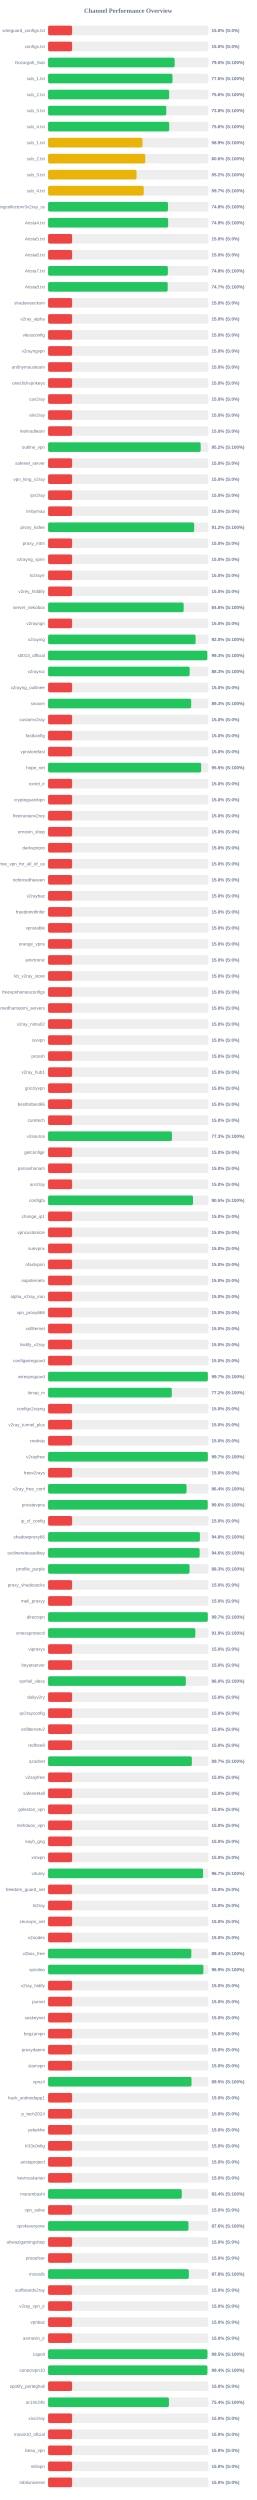
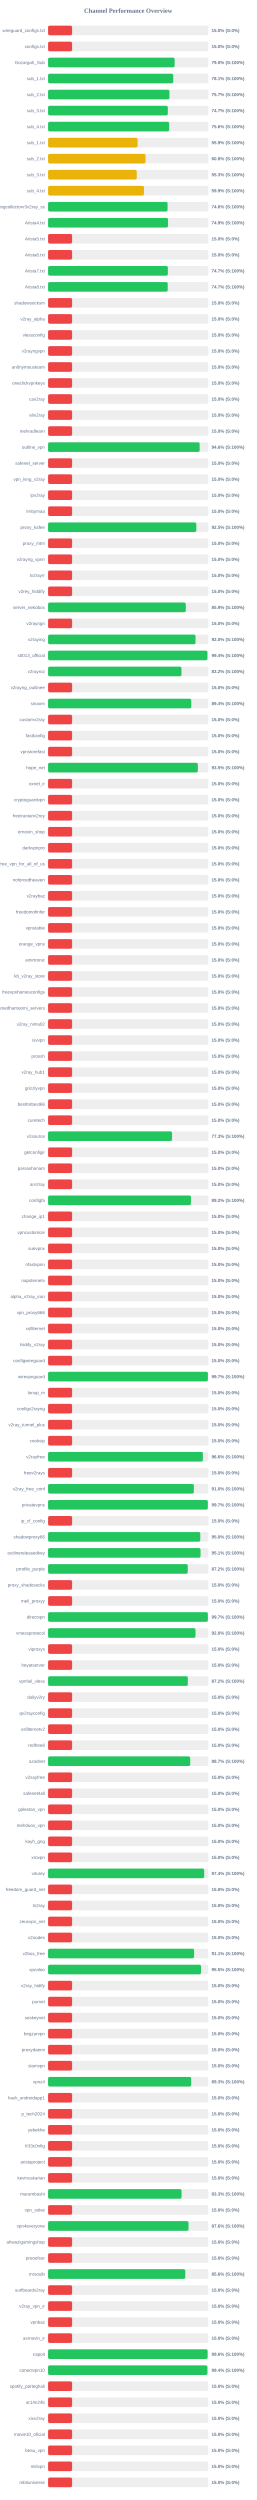
<svg xmlns="http://www.w3.org/2000/svg" width="800" height="7800" version="1.1">
  <style>
        .row { font: 14px Arial; fill: #64748b; }
        .score { font: bold 14px Arial; fill: #64748b; }
    </style>
  <text x="400" y="40" text-anchor="middle" font-size="20px" font-weight="bold" fill="#64748b">Channel Performance Overview</text>
  <rect x="150" y="80" width="500" height="30" fill="#eee" rx="5" />
  <rect x="150" y="80" width="75.0" height="30" fill="#ef4444" rx="5" />
  <text x="140" y="100" text-anchor="end" class="row">wireguard_configs.txt</text>
  <text x="660" y="100" text-anchor="start" class="score">15.0% (S:0%)</text>
  <rect x="150" y="130" width="500" height="30" fill="#eee" rx="5" />
  <rect x="150" y="130" width="75.0" height="30" fill="#ef4444" rx="5" />
  <text x="140" y="150" text-anchor="end" class="row">configs.txt</text>
  <text x="660" y="150" text-anchor="start" class="score">15.0% (S:0%)</text>
  <rect x="150" y="180" width="500" height="30" fill="#eee" rx="5" />
-   <rect x="150" y="180" width="394.9" height="30" fill="#22c55e" rx="5" />
+   <rect x="150" y="180" width="394.8" height="30" fill="#22c55e" rx="5" />
  <text x="140" y="200" text-anchor="end" class="row">Gozargah_Sub</text>
  <text x="660" y="200" text-anchor="start" class="score">79.0% (S:100%)</text>
  <rect x="150" y="230" width="500" height="30" fill="#eee" rx="5" />
-   <rect x="150" y="230" width="388.15" height="30" fill="#22c55e" rx="5" />
+   <rect x="150" y="230" width="390.55" height="30" fill="#22c55e" rx="5" />
  <text x="140" y="250" text-anchor="end" class="row">sub_1.txt</text>
-   <text x="660" y="250" text-anchor="start" class="score">77.6% (S:100%)</text>
+   <text x="660" y="250" text-anchor="start" class="score">78.1% (S:100%)</text>
  <rect x="150" y="280" width="500" height="30" fill="#eee" rx="5" />
-   <rect x="150" y="280" width="377.8" height="30" fill="#22c55e" rx="5" />
+   <rect x="150" y="280" width="378.65" height="30" fill="#22c55e" rx="5" />
  <text x="140" y="300" text-anchor="end" class="row">sub_2.txt</text>
-   <text x="660" y="300" text-anchor="start" class="score">75.6% (S:100%)</text>
+   <text x="660" y="300" text-anchor="start" class="score">75.7% (S:100%)</text>
  <rect x="150" y="330" width="500" height="30" fill="#eee" rx="5" />
-   <rect x="150" y="330" width="368.85" height="30" fill="#22c55e" rx="5" />
+   <rect x="150" y="330" width="373.6" height="30" fill="#22c55e" rx="5" />
  <text x="140" y="350" text-anchor="end" class="row">sub_3.txt</text>
-   <text x="660" y="350" text-anchor="start" class="score">73.8% (S:100%)</text>
+   <text x="660" y="350" text-anchor="start" class="score">74.7% (S:100%)</text>
  <rect x="150" y="380" width="500" height="30" fill="#eee" rx="5" />
-   <rect x="150" y="380" width="377.9" height="30" fill="#22c55e" rx="5" />
+   <rect x="150" y="380" width="377.8" height="30" fill="#22c55e" rx="5" />
  <text x="140" y="400" text-anchor="end" class="row">sub_4.txt</text>
  <text x="660" y="400" text-anchor="start" class="score">75.6% (S:100%)</text>
  <rect x="150" y="430" width="500" height="30" fill="#eee" rx="5" />
-   <rect x="150" y="430" width="294.5" height="30" fill="#eab308" rx="5" />
+   <rect x="150" y="430" width="279.4" height="30" fill="#eab308" rx="5" />
  <text x="140" y="450" text-anchor="end" class="row">sub_1.txt</text>
-   <text x="660" y="450" text-anchor="start" class="score">58.9% (S:100%)</text>
+   <text x="660" y="450" text-anchor="start" class="score">55.9% (S:100%)</text>
  <rect x="150" y="480" width="500" height="30" fill="#eee" rx="5" />
-   <rect x="150" y="480" width="303.15" height="30" fill="#eab308" rx="5" />
+   <rect x="150" y="480" width="303.95" height="30" fill="#eab308" rx="5" />
  <text x="140" y="500" text-anchor="end" class="row">sub_2.txt</text>
-   <text x="660" y="500" text-anchor="start" class="score">60.6% (S:100%)</text>
+   <text x="660" y="500" text-anchor="start" class="score">60.8% (S:100%)</text>
  <rect x="150" y="530" width="500" height="30" fill="#eee" rx="5" />
-   <rect x="150" y="530" width="276.0" height="30" fill="#eab308" rx="5" />
+   <rect x="150" y="530" width="276.7" height="30" fill="#eab308" rx="5" />
  <text x="140" y="550" text-anchor="end" class="row">sub_3.txt</text>
-   <text x="660" y="550" text-anchor="start" class="score">55.2% (S:100%)</text>
+   <text x="660" y="550" text-anchor="start" class="score">55.3% (S:100%)</text>
  <rect x="150" y="580" width="500" height="30" fill="#eee" rx="5" />
-   <rect x="150" y="580" width="298.5" height="30" fill="#eab308" rx="5" />
+   <rect x="150" y="580" width="299.25" height="30" fill="#eab308" rx="5" />
  <text x="140" y="600" text-anchor="end" class="row">sub_4.txt</text>
-   <text x="660" y="600" text-anchor="start" class="score">59.7% (S:100%)</text>
+   <text x="660" y="600" text-anchor="start" class="score">59.9% (S:100%)</text>
  <rect x="150" y="630" width="500" height="30" fill="#eee" rx="5" />
-   <rect x="150" y="630" width="374.25" height="30" fill="#22c55e" rx="5" />
+   <rect x="150" y="630" width="372.85" height="30" fill="#22c55e" rx="5" />
  <text x="140" y="650" text-anchor="end" class="row">kayhgngcollectorv3v2ray_ss</text>
-   <text x="660" y="650" text-anchor="start" class="score">74.8% (S:100%)</text>
+   <text x="660" y="650" text-anchor="start" class="score">74.6% (S:100%)</text>
  <rect x="150" y="680" width="500" height="30" fill="#eee" rx="5" />
-   <rect x="150" y="680" width="374.7" height="30" fill="#22c55e" rx="5" />
+   <rect x="150" y="680" width="374.3" height="30" fill="#22c55e" rx="5" />
  <text x="140" y="700" text-anchor="end" class="row">Arista4.txt</text>
  <text x="660" y="700" text-anchor="start" class="score">74.9% (S:100%)</text>
  <rect x="150" y="730" width="500" height="30" fill="#eee" rx="5" />
  <rect x="150" y="730" width="75.0" height="30" fill="#ef4444" rx="5" />
  <text x="140" y="750" text-anchor="end" class="row">Arista5.txt</text>
  <text x="660" y="750" text-anchor="start" class="score">15.0% (S:0%)</text>
  <rect x="150" y="780" width="500" height="30" fill="#eee" rx="5" />
  <rect x="150" y="780" width="75.0" height="30" fill="#ef4444" rx="5" />
  <text x="140" y="800" text-anchor="end" class="row">Arista6.txt</text>
  <text x="660" y="800" text-anchor="start" class="score">15.0% (S:0%)</text>
  <rect x="150" y="830" width="500" height="30" fill="#eee" rx="5" />
-   <rect x="150" y="830" width="373.8" height="30" fill="#22c55e" rx="5" />
+   <rect x="150" y="830" width="373.7" height="30" fill="#22c55e" rx="5" />
  <text x="140" y="850" text-anchor="end" class="row">Arista7.txt</text>
-   <text x="660" y="850" text-anchor="start" class="score">74.8% (S:100%)</text>
+   <text x="660" y="850" text-anchor="start" class="score">74.7% (S:100%)</text>
  <rect x="150" y="880" width="500" height="30" fill="#eee" rx="5" />
-   <rect x="150" y="880" width="373.25" height="30" fill="#22c55e" rx="5" />
+   <rect x="150" y="880" width="373.3" height="30" fill="#22c55e" rx="5" />
  <text x="140" y="900" text-anchor="end" class="row">Arista8.txt</text>
  <text x="660" y="900" text-anchor="start" class="score">74.7% (S:100%)</text>
  <rect x="150" y="930" width="500" height="30" fill="#eee" rx="5" />
  <rect x="150" y="930" width="75.0" height="30" fill="#ef4444" rx="5" />
  <text x="140" y="950" text-anchor="end" class="row">shadowsocksm</text>
  <text x="660" y="950" text-anchor="start" class="score">15.0% (S:0%)</text>
  <rect x="150" y="980" width="500" height="30" fill="#eee" rx="5" />
  <rect x="150" y="980" width="75.0" height="30" fill="#ef4444" rx="5" />
  <text x="140" y="1000" text-anchor="end" class="row">v2ray_alpha</text>
  <text x="660" y="1000" text-anchor="start" class="score">15.0% (S:0%)</text>
  <rect x="150" y="1030" width="500" height="30" fill="#eee" rx="5" />
  <rect x="150" y="1030" width="75.0" height="30" fill="#ef4444" rx="5" />
  <text x="140" y="1050" text-anchor="end" class="row">vlessconfig</text>
  <text x="660" y="1050" text-anchor="start" class="score">15.0% (S:0%)</text>
  <rect x="150" y="1080" width="500" height="30" fill="#eee" rx="5" />
  <rect x="150" y="1080" width="75.0" height="30" fill="#ef4444" rx="5" />
  <text x="140" y="1100" text-anchor="end" class="row">v2rayngvpn</text>
  <text x="660" y="1100" text-anchor="start" class="score">15.0% (S:0%)</text>
  <rect x="150" y="1130" width="500" height="30" fill="#eee" rx="5" />
  <rect x="150" y="1130" width="75.0" height="30" fill="#ef4444" rx="5" />
  <text x="140" y="1150" text-anchor="end" class="row">an0nymousteam</text>
  <text x="660" y="1150" text-anchor="start" class="score">15.0% (S:0%)</text>
  <rect x="150" y="1180" width="500" height="30" fill="#eee" rx="5" />
  <rect x="150" y="1180" width="75.0" height="30" fill="#ef4444" rx="5" />
  <text x="140" y="1200" text-anchor="end" class="row">oneclickvpnkeys</text>
  <text x="660" y="1200" text-anchor="start" class="score">15.0% (S:0%)</text>
  <rect x="150" y="1230" width="500" height="30" fill="#eee" rx="5" />
  <rect x="150" y="1230" width="75.0" height="30" fill="#ef4444" rx="5" />
  <text x="140" y="1250" text-anchor="end" class="row">cav2ray</text>
  <text x="660" y="1250" text-anchor="start" class="score">15.0% (S:0%)</text>
  <rect x="150" y="1280" width="500" height="30" fill="#eee" rx="5" />
  <rect x="150" y="1280" width="75.0" height="30" fill="#ef4444" rx="5" />
  <text x="140" y="1300" text-anchor="end" class="row">eliv2ray</text>
  <text x="660" y="1300" text-anchor="start" class="score">15.0% (S:0%)</text>
  <rect x="150" y="1330" width="500" height="30" fill="#eee" rx="5" />
  <rect x="150" y="1330" width="75.0" height="30" fill="#ef4444" rx="5" />
  <text x="140" y="1350" text-anchor="end" class="row">mehradlearn</text>
  <text x="660" y="1350" text-anchor="start" class="score">15.0% (S:0%)</text>
  <rect x="150" y="1380" width="500" height="30" fill="#eee" rx="5" />
-   <rect x="150" y="1380" width="476.1" height="30" fill="#22c55e" rx="5" />
+   <rect x="150" y="1380" width="472.9" height="30" fill="#22c55e" rx="5" />
  <text x="140" y="1400" text-anchor="end" class="row">outline_vpn</text>
-   <text x="660" y="1400" text-anchor="start" class="score">95.2% (S:100%)</text>
+   <text x="660" y="1400" text-anchor="start" class="score">94.6% (S:100%)</text>
  <rect x="150" y="1430" width="500" height="30" fill="#eee" rx="5" />
  <rect x="150" y="1430" width="75.0" height="30" fill="#ef4444" rx="5" />
  <text x="140" y="1450" text-anchor="end" class="row">safenet_server</text>
  <text x="660" y="1450" text-anchor="start" class="score">15.0% (S:0%)</text>
  <rect x="150" y="1480" width="500" height="30" fill="#eee" rx="5" />
  <rect x="150" y="1480" width="75.0" height="30" fill="#ef4444" rx="5" />
  <text x="140" y="1500" text-anchor="end" class="row">vpn_king_v2ray</text>
  <text x="660" y="1500" text-anchor="start" class="score">15.0% (S:0%)</text>
  <rect x="150" y="1530" width="500" height="30" fill="#eee" rx="5" />
  <rect x="150" y="1530" width="75.0" height="30" fill="#ef4444" rx="5" />
  <text x="140" y="1550" text-anchor="end" class="row">ipv2ray</text>
  <text x="660" y="1550" text-anchor="start" class="score">15.0% (S:0%)</text>
  <rect x="150" y="1580" width="500" height="30" fill="#eee" rx="5" />
  <rect x="150" y="1580" width="75.0" height="30" fill="#ef4444" rx="5" />
  <text x="140" y="1600" text-anchor="end" class="row">lrnbymaa</text>
  <text x="660" y="1600" text-anchor="start" class="score">15.0% (S:0%)</text>
  <rect x="150" y="1630" width="500" height="30" fill="#eee" rx="5" />
-   <rect x="150" y="1630" width="455.85" height="30" fill="#22c55e" rx="5" />
+   <rect x="150" y="1630" width="462.55" height="30" fill="#22c55e" rx="5" />
  <text x="140" y="1650" text-anchor="end" class="row">proxy_kafee</text>
-   <text x="660" y="1650" text-anchor="start" class="score">91.2% (S:100%)</text>
+   <text x="660" y="1650" text-anchor="start" class="score">92.5% (S:100%)</text>
  <rect x="150" y="1680" width="500" height="30" fill="#eee" rx="5" />
  <rect x="150" y="1680" width="75.0" height="30" fill="#ef4444" rx="5" />
  <text x="140" y="1700" text-anchor="end" class="row">proxy_mtm</text>
  <text x="660" y="1700" text-anchor="start" class="score">15.0% (S:0%)</text>
  <rect x="150" y="1730" width="500" height="30" fill="#eee" rx="5" />
  <rect x="150" y="1730" width="75.0" height="30" fill="#ef4444" rx="5" />
  <text x="140" y="1750" text-anchor="end" class="row">v2rayng_vpnn</text>
  <text x="660" y="1750" text-anchor="start" class="score">15.0% (S:0%)</text>
  <rect x="150" y="1780" width="500" height="30" fill="#eee" rx="5" />
  <rect x="150" y="1780" width="75.0" height="30" fill="#ef4444" rx="5" />
  <text x="140" y="1800" text-anchor="end" class="row">tv2rayrr</text>
  <text x="660" y="1800" text-anchor="start" class="score">15.0% (S:0%)</text>
  <rect x="150" y="1830" width="500" height="30" fill="#eee" rx="5" />
  <rect x="150" y="1830" width="75.0" height="30" fill="#ef4444" rx="5" />
  <text x="140" y="1850" text-anchor="end" class="row">v2rey_hiddify</text>
  <text x="660" y="1850" text-anchor="start" class="score">15.0% (S:0%)</text>
  <rect x="150" y="1880" width="500" height="30" fill="#eee" rx="5" />
-   <rect x="150" y="1880" width="423.05" height="30" fill="#22c55e" rx="5" />
+   <rect x="150" y="1880" width="429.7" height="30" fill="#22c55e" rx="5" />
  <text x="140" y="1900" text-anchor="end" class="row">server_nekobox</text>
-   <text x="660" y="1900" text-anchor="start" class="score">84.6% (S:100%)</text>
+   <text x="660" y="1900" text-anchor="start" class="score">85.9% (S:100%)</text>
  <rect x="150" y="1930" width="500" height="30" fill="#eee" rx="5" />
  <rect x="150" y="1930" width="75.0" height="30" fill="#ef4444" rx="5" />
  <text x="140" y="1950" text-anchor="end" class="row">v2rayngn</text>
  <text x="660" y="1950" text-anchor="start" class="score">15.0% (S:0%)</text>
  <rect x="150" y="1980" width="500" height="30" fill="#eee" rx="5" />
-   <rect x="150" y="1980" width="460.25" height="30" fill="#22c55e" rx="5" />
+   <rect x="150" y="1980" width="460.05" height="30" fill="#22c55e" rx="5" />
  <text x="140" y="2000" text-anchor="end" class="row">v2raying</text>
  <text x="660" y="2000" text-anchor="start" class="score">92.0% (S:100%)</text>
  <rect x="150" y="2030" width="500" height="30" fill="#eee" rx="5" />
-   <rect x="150" y="2030" width="496.7" height="30" fill="#22c55e" rx="5" />
+   <rect x="150" y="2030" width="497.1" height="30" fill="#22c55e" rx="5" />
  <text x="140" y="2050" text-anchor="end" class="row">s0013_official</text>
-   <text x="660" y="2050" text-anchor="start" class="score">99.3% (S:100%)</text>
+   <text x="660" y="2050" text-anchor="start" class="score">99.4% (S:100%)</text>
  <rect x="150" y="2080" width="500" height="30" fill="#eee" rx="5" />
-   <rect x="150" y="2080" width="441.75" height="30" fill="#22c55e" rx="5" />
+   <rect x="150" y="2080" width="416.2" height="30" fill="#22c55e" rx="5" />
  <text x="140" y="2100" text-anchor="end" class="row">v2rayroz</text>
-   <text x="660" y="2100" text-anchor="start" class="score">88.3% (S:100%)</text>
+   <text x="660" y="2100" text-anchor="start" class="score">83.2% (S:100%)</text>
  <rect x="150" y="2130" width="500" height="30" fill="#eee" rx="5" />
  <rect x="150" y="2130" width="75.0" height="30" fill="#ef4444" rx="5" />
  <text x="140" y="2150" text-anchor="end" class="row">v2rayng_outlinee</text>
  <text x="660" y="2150" text-anchor="start" class="score">15.0% (S:0%)</text>
  <rect x="150" y="2180" width="500" height="30" fill="#eee" rx="5" />
-   <rect x="150" y="2180" width="446.45" height="30" fill="#22c55e" rx="5" />
+   <rect x="150" y="2180" width="446.8" height="30" fill="#22c55e" rx="5" />
  <text x="140" y="2200" text-anchor="end" class="row">sinavm</text>
-   <text x="660" y="2200" text-anchor="start" class="score">89.3% (S:100%)</text>
+   <text x="660" y="2200" text-anchor="start" class="score">89.4% (S:100%)</text>
  <rect x="150" y="2230" width="500" height="30" fill="#eee" rx="5" />
  <rect x="150" y="2230" width="75.0" height="30" fill="#ef4444" rx="5" />
  <text x="140" y="2250" text-anchor="end" class="row">customv2ray</text>
  <text x="660" y="2250" text-anchor="start" class="score">15.0% (S:0%)</text>
  <rect x="150" y="2280" width="500" height="30" fill="#eee" rx="5" />
  <rect x="150" y="2280" width="75.0" height="30" fill="#ef4444" rx="5" />
  <text x="140" y="2300" text-anchor="end" class="row">fastkanfig</text>
  <text x="660" y="2300" text-anchor="start" class="score">15.0% (S:0%)</text>
  <rect x="150" y="2330" width="500" height="30" fill="#eee" rx="5" />
  <rect x="150" y="2330" width="75.0" height="30" fill="#ef4444" rx="5" />
  <text x="140" y="2350" text-anchor="end" class="row">vpnstorefast</text>
  <text x="660" y="2350" text-anchor="start" class="score">15.0% (S:0%)</text>
  <rect x="150" y="2380" width="500" height="30" fill="#eee" rx="5" />
-   <rect x="150" y="2380" width="477.6" height="30" fill="#22c55e" rx="5" />
+   <rect x="150" y="2380" width="467.3" height="30" fill="#22c55e" rx="5" />
  <text x="140" y="2400" text-anchor="end" class="row">hope_net</text>
-   <text x="660" y="2400" text-anchor="start" class="score">95.5% (S:100%)</text>
+   <text x="660" y="2400" text-anchor="start" class="score">93.5% (S:100%)</text>
  <rect x="150" y="2430" width="500" height="30" fill="#eee" rx="5" />
  <rect x="150" y="2430" width="75.0" height="30" fill="#ef4444" rx="5" />
  <text x="140" y="2450" text-anchor="end" class="row">oxnet_ir</text>
  <text x="660" y="2450" text-anchor="start" class="score">15.0% (S:0%)</text>
  <rect x="150" y="2480" width="500" height="30" fill="#eee" rx="5" />
  <rect x="150" y="2480" width="75.0" height="30" fill="#ef4444" rx="5" />
  <text x="140" y="2500" text-anchor="end" class="row">cryptoguardvpn</text>
  <text x="660" y="2500" text-anchor="start" class="score">15.0% (S:0%)</text>
  <rect x="150" y="2530" width="500" height="30" fill="#eee" rx="5" />
  <rect x="150" y="2530" width="75.0" height="30" fill="#ef4444" rx="5" />
  <text x="140" y="2550" text-anchor="end" class="row">freeiranianv2rey</text>
  <text x="660" y="2550" text-anchor="start" class="score">15.0% (S:0%)</text>
  <rect x="150" y="2580" width="500" height="30" fill="#eee" rx="5" />
  <rect x="150" y="2580" width="75.0" height="30" fill="#ef4444" rx="5" />
  <text x="140" y="2600" text-anchor="end" class="row">ernoxin_shop</text>
  <text x="660" y="2600" text-anchor="start" class="score">15.0% (S:0%)</text>
  <rect x="150" y="2630" width="500" height="30" fill="#eee" rx="5" />
  <rect x="150" y="2630" width="75.0" height="30" fill="#ef4444" rx="5" />
  <text x="140" y="2650" text-anchor="end" class="row">darkvpnpro</text>
  <text x="660" y="2650" text-anchor="start" class="score">15.0% (S:0%)</text>
  <rect x="150" y="2680" width="500" height="30" fill="#eee" rx="5" />
  <rect x="150" y="2680" width="75.0" height="30" fill="#ef4444" rx="5" />
  <text x="140" y="2700" text-anchor="end" class="row">free_vpn_for_all_of_us</text>
  <text x="660" y="2700" text-anchor="start" class="score">15.0% (S:0%)</text>
  <rect x="150" y="2730" width="500" height="30" fill="#eee" rx="5" />
  <rect x="150" y="2730" width="75.0" height="30" fill="#ef4444" rx="5" />
  <text x="140" y="2750" text-anchor="end" class="row">noforcedheaven</text>
  <text x="660" y="2750" text-anchor="start" class="score">15.0% (S:0%)</text>
  <rect x="150" y="2780" width="500" height="30" fill="#eee" rx="5" />
  <rect x="150" y="2780" width="75.0" height="30" fill="#ef4444" rx="5" />
  <text x="140" y="2800" text-anchor="end" class="row">v2raybaz</text>
  <text x="660" y="2800" text-anchor="start" class="score">15.0% (S:0%)</text>
  <rect x="150" y="2830" width="500" height="30" fill="#eee" rx="5" />
  <rect x="150" y="2830" width="75.0" height="30" fill="#ef4444" rx="5" />
  <text x="140" y="2850" text-anchor="end" class="row">freedomofinfor</text>
  <text x="660" y="2850" text-anchor="start" class="score">15.0% (S:0%)</text>
  <rect x="150" y="2880" width="500" height="30" fill="#eee" rx="5" />
  <rect x="150" y="2880" width="75.0" height="30" fill="#ef4444" rx="5" />
  <text x="140" y="2900" text-anchor="end" class="row">vpnstable</text>
  <text x="660" y="2900" text-anchor="start" class="score">15.0% (S:0%)</text>
  <rect x="150" y="2930" width="500" height="30" fill="#eee" rx="5" />
  <rect x="150" y="2930" width="75.0" height="30" fill="#ef4444" rx="5" />
  <text x="140" y="2950" text-anchor="end" class="row">orange_vpns</text>
  <text x="660" y="2950" text-anchor="start" class="score">15.0% (S:0%)</text>
  <rect x="150" y="2980" width="500" height="30" fill="#eee" rx="5" />
  <rect x="150" y="2980" width="75.0" height="30" fill="#ef4444" rx="5" />
  <text x="140" y="3000" text-anchor="end" class="row">amirtronic</text>
  <text x="660" y="3000" text-anchor="start" class="score">15.0% (S:0%)</text>
  <rect x="150" y="3030" width="500" height="30" fill="#eee" rx="5" />
  <rect x="150" y="3030" width="75.0" height="30" fill="#ef4444" rx="5" />
  <text x="140" y="3050" text-anchor="end" class="row">kb_v2ray_store</text>
  <text x="660" y="3050" text-anchor="start" class="score">15.0% (S:0%)</text>
  <rect x="150" y="3080" width="500" height="30" fill="#eee" rx="5" />
  <rect x="150" y="3080" width="75.0" height="30" fill="#ef4444" rx="5" />
  <text x="140" y="3100" text-anchor="end" class="row">freevpnhomesconfigs</text>
  <text x="660" y="3100" text-anchor="start" class="score">15.0% (S:0%)</text>
  <rect x="150" y="3130" width="500" height="30" fill="#eee" rx="5" />
  <rect x="150" y="3130" width="75.0" height="30" fill="#ef4444" rx="5" />
  <text x="140" y="3150" text-anchor="end" class="row">ahmedhamoomi_servers</text>
  <text x="660" y="3150" text-anchor="start" class="score">15.0% (S:0%)</text>
  <rect x="150" y="3180" width="500" height="30" fill="#eee" rx="5" />
  <rect x="150" y="3180" width="75.0" height="30" fill="#ef4444" rx="5" />
  <text x="140" y="3200" text-anchor="end" class="row">v2ray_nima02</text>
  <text x="660" y="3200" text-anchor="start" class="score">15.0% (S:0%)</text>
  <rect x="150" y="3230" width="500" height="30" fill="#eee" rx="5" />
  <rect x="150" y="3230" width="75.0" height="30" fill="#ef4444" rx="5" />
  <text x="140" y="3250" text-anchor="end" class="row">isvvpn</text>
  <text x="660" y="3250" text-anchor="start" class="score">15.0% (S:0%)</text>
  <rect x="150" y="3280" width="500" height="30" fill="#eee" rx="5" />
  <rect x="150" y="3280" width="75.0" height="30" fill="#ef4444" rx="5" />
  <text x="140" y="3300" text-anchor="end" class="row">prossh</text>
  <text x="660" y="3300" text-anchor="start" class="score">15.0% (S:0%)</text>
  <rect x="150" y="3330" width="500" height="30" fill="#eee" rx="5" />
  <rect x="150" y="3330" width="75.0" height="30" fill="#ef4444" rx="5" />
  <text x="140" y="3350" text-anchor="end" class="row">v2ray_hub1</text>
  <text x="660" y="3350" text-anchor="start" class="score">15.0% (S:0%)</text>
  <rect x="150" y="3380" width="500" height="30" fill="#eee" rx="5" />
  <rect x="150" y="3380" width="75.0" height="30" fill="#ef4444" rx="5" />
  <text x="140" y="3400" text-anchor="end" class="row">grizzlyvpn</text>
  <text x="660" y="3400" text-anchor="start" class="score">15.0% (S:0%)</text>
  <rect x="150" y="3430" width="500" height="30" fill="#eee" rx="5" />
  <rect x="150" y="3430" width="75.0" height="30" fill="#ef4444" rx="5" />
  <text x="140" y="3450" text-anchor="end" class="row">bestforbest66</text>
  <text x="660" y="3450" text-anchor="start" class="score">15.0% (S:0%)</text>
  <rect x="150" y="3480" width="500" height="30" fill="#eee" rx="5" />
  <rect x="150" y="3480" width="75.0" height="30" fill="#ef4444" rx="5" />
  <text x="140" y="3500" text-anchor="end" class="row">curetech</text>
  <text x="660" y="3500" text-anchor="start" class="score">15.0% (S:0%)</text>
  <rect x="150" y="3530" width="500" height="30" fill="#eee" rx="5" />
-   <rect x="150" y="3530" width="386.55" height="30" fill="#22c55e" rx="5" />
+   <rect x="150" y="3530" width="386.75" height="30" fill="#22c55e" rx="5" />
  <text x="140" y="3550" text-anchor="end" class="row">v2source</text>
  <text x="660" y="3550" text-anchor="start" class="score">77.3% (S:100%)</text>
  <rect x="150" y="3580" width="500" height="30" fill="#eee" rx="5" />
  <rect x="150" y="3580" width="75.0" height="30" fill="#ef4444" rx="5" />
  <text x="140" y="3600" text-anchor="end" class="row">getconfigir</text>
  <text x="660" y="3600" text-anchor="start" class="score">15.0% (S:0%)</text>
  <rect x="150" y="3630" width="500" height="30" fill="#eee" rx="5" />
  <rect x="150" y="3630" width="75.0" height="30" fill="#ef4444" rx="5" />
  <text x="140" y="3650" text-anchor="end" class="row">parsashonam</text>
  <text x="660" y="3650" text-anchor="start" class="score">15.0% (S:0%)</text>
  <rect x="150" y="3680" width="500" height="30" fill="#eee" rx="5" />
  <rect x="150" y="3680" width="75.0" height="30" fill="#ef4444" rx="5" />
  <text x="140" y="3700" text-anchor="end" class="row">arv2ray</text>
  <text x="660" y="3700" text-anchor="start" class="score">15.0% (S:0%)</text>
  <rect x="150" y="3730" width="500" height="30" fill="#eee" rx="5" />
-   <rect x="150" y="3730" width="452.25" height="30" fill="#22c55e" rx="5" />
+   <rect x="150" y="3730" width="445.75" height="30" fill="#22c55e" rx="5" />
  <text x="140" y="3750" text-anchor="end" class="row">configfa</text>
-   <text x="660" y="3750" text-anchor="start" class="score">90.5% (S:100%)</text>
+   <text x="660" y="3750" text-anchor="start" class="score">89.2% (S:100%)</text>
  <rect x="150" y="3780" width="500" height="30" fill="#eee" rx="5" />
  <rect x="150" y="3780" width="75.0" height="30" fill="#ef4444" rx="5" />
  <text x="140" y="3800" text-anchor="end" class="row">change_ip1</text>
  <text x="660" y="3800" text-anchor="start" class="score">15.0% (S:0%)</text>
  <rect x="150" y="3830" width="500" height="30" fill="#eee" rx="5" />
  <rect x="150" y="3830" width="75.0" height="30" fill="#ef4444" rx="5" />
  <text x="140" y="3850" text-anchor="end" class="row">vpncustomize</text>
  <text x="660" y="3850" text-anchor="start" class="score">15.0% (S:0%)</text>
  <rect x="150" y="3880" width="500" height="30" fill="#eee" rx="5" />
  <rect x="150" y="3880" width="75.0" height="30" fill="#ef4444" rx="5" />
  <text x="140" y="3900" text-anchor="end" class="row">suevpnx</text>
  <text x="660" y="3900" text-anchor="start" class="score">15.0% (S:0%)</text>
  <rect x="150" y="3930" width="500" height="30" fill="#eee" rx="5" />
  <rect x="150" y="3930" width="75.0" height="30" fill="#ef4444" rx="5" />
  <text x="140" y="3950" text-anchor="end" class="row">nfastvpnn</text>
  <text x="660" y="3950" text-anchor="start" class="score">15.0% (S:0%)</text>
  <rect x="150" y="3980" width="500" height="30" fill="#eee" rx="5" />
  <rect x="150" y="3980" width="75.0" height="30" fill="#ef4444" rx="5" />
  <text x="140" y="4000" text-anchor="end" class="row">napsternetv</text>
  <text x="660" y="4000" text-anchor="start" class="score">15.0% (S:0%)</text>
  <rect x="150" y="4030" width="500" height="30" fill="#eee" rx="5" />
  <rect x="150" y="4030" width="75.0" height="30" fill="#ef4444" rx="5" />
  <text x="140" y="4050" text-anchor="end" class="row">alpha_v2ray_iran</text>
  <text x="660" y="4050" text-anchor="start" class="score">15.0% (S:0%)</text>
  <rect x="150" y="4080" width="500" height="30" fill="#eee" rx="5" />
  <rect x="150" y="4080" width="75.0" height="30" fill="#ef4444" rx="5" />
  <text x="140" y="4100" text-anchor="end" class="row">vpn_proxy666</text>
  <text x="660" y="4100" text-anchor="start" class="score">15.0% (S:0%)</text>
  <rect x="150" y="4130" width="500" height="30" fill="#eee" rx="5" />
  <rect x="150" y="4130" width="75.0" height="30" fill="#ef4444" rx="5" />
  <text x="140" y="4150" text-anchor="end" class="row">xsfilternet</text>
  <text x="660" y="4150" text-anchor="start" class="score">15.0% (S:0%)</text>
  <rect x="150" y="4180" width="500" height="30" fill="#eee" rx="5" />
  <rect x="150" y="4180" width="75.0" height="30" fill="#ef4444" rx="5" />
  <text x="140" y="4200" text-anchor="end" class="row">hiidify_v2ray</text>
  <text x="660" y="4200" text-anchor="start" class="score">15.0% (S:0%)</text>
  <rect x="150" y="4230" width="500" height="30" fill="#eee" rx="5" />
  <rect x="150" y="4230" width="75.0" height="30" fill="#ef4444" rx="5" />
  <text x="140" y="4250" text-anchor="end" class="row">configwireguard</text>
  <text x="660" y="4250" text-anchor="start" class="score">15.0% (S:0%)</text>
  <rect x="150" y="4280" width="500" height="30" fill="#eee" rx="5" />
-   <rect x="150" y="4280" width="498.45" height="30" fill="#22c55e" rx="5" />
+   <rect x="150" y="4280" width="498.7" height="30" fill="#22c55e" rx="5" />
  <text x="140" y="4300" text-anchor="end" class="row">wirevpnguard</text>
  <text x="660" y="4300" text-anchor="start" class="score">99.7% (S:100%)</text>
  <rect x="150" y="4330" width="500" height="30" fill="#eee" rx="5" />
-   <rect x="150" y="4330" width="386.0" height="30" fill="#22c55e" rx="5" />
+   <rect x="150" y="4330" width="75.0" height="30" fill="#ef4444" rx="5" />
  <text x="140" y="4350" text-anchor="end" class="row">lonup_m</text>
-   <text x="660" y="4350" text-anchor="start" class="score">77.2% (S:100%)</text>
+   <text x="660" y="4350" text-anchor="start" class="score">15.0% (S:0%)</text>
  <rect x="150" y="4380" width="500" height="30" fill="#eee" rx="5" />
  <rect x="150" y="4380" width="75.0" height="30" fill="#ef4444" rx="5" />
  <text x="140" y="4400" text-anchor="end" class="row">configv2rayng</text>
  <text x="660" y="4400" text-anchor="start" class="score">15.0% (S:0%)</text>
  <rect x="150" y="4430" width="500" height="30" fill="#eee" rx="5" />
  <rect x="150" y="4430" width="75.0" height="30" fill="#ef4444" rx="5" />
  <text x="140" y="4450" text-anchor="end" class="row">v2ray_tunnel_plus</text>
  <text x="660" y="4450" text-anchor="start" class="score">15.0% (S:0%)</text>
  <rect x="150" y="4480" width="500" height="30" fill="#eee" rx="5" />
  <rect x="150" y="4480" width="75.0" height="30" fill="#ef4444" rx="5" />
  <text x="140" y="4500" text-anchor="end" class="row">cookvip</text>
  <text x="660" y="4500" text-anchor="start" class="score">15.0% (S:0%)</text>
  <rect x="150" y="4530" width="500" height="30" fill="#eee" rx="5" />
-   <rect x="150" y="4530" width="498.45" height="30" fill="#22c55e" rx="5" />
+   <rect x="150" y="4530" width="483.0" height="30" fill="#22c55e" rx="5" />
  <text x="140" y="4550" text-anchor="end" class="row">v2rayfree</text>
-   <text x="660" y="4550" text-anchor="start" class="score">99.7% (S:100%)</text>
+   <text x="660" y="4550" text-anchor="start" class="score">96.6% (S:100%)</text>
  <rect x="150" y="4580" width="500" height="30" fill="#eee" rx="5" />
  <rect x="150" y="4580" width="75.0" height="30" fill="#ef4444" rx="5" />
  <text x="140" y="4600" text-anchor="end" class="row">freev2rays</text>
  <text x="660" y="4600" text-anchor="start" class="score">15.0% (S:0%)</text>
  <rect x="150" y="4630" width="500" height="30" fill="#eee" rx="5" />
-   <rect x="150" y="4630" width="432.05" height="30" fill="#22c55e" rx="5" />
+   <rect x="150" y="4630" width="454.75" height="30" fill="#22c55e" rx="5" />
  <text x="140" y="4650" text-anchor="end" class="row">v2ray_free_conf</text>
-   <text x="660" y="4650" text-anchor="start" class="score">86.4% (S:100%)</text>
+   <text x="660" y="4650" text-anchor="start" class="score">91.0% (S:100%)</text>
  <rect x="150" y="4680" width="500" height="30" fill="#eee" rx="5" />
-   <rect x="150" y="4680" width="498.05" height="30" fill="#22c55e" rx="5" />
+   <rect x="150" y="4680" width="498.4" height="30" fill="#22c55e" rx="5" />
  <text x="140" y="4700" text-anchor="end" class="row">privatevpns</text>
-   <text x="660" y="4700" text-anchor="start" class="score">99.6% (S:100%)</text>
+   <text x="660" y="4700" text-anchor="start" class="score">99.7% (S:100%)</text>
  <rect x="150" y="4730" width="500" height="30" fill="#eee" rx="5" />
  <rect x="150" y="4730" width="75.0" height="30" fill="#ef4444" rx="5" />
  <text x="140" y="4750" text-anchor="end" class="row">ip_cf_config</text>
  <text x="660" y="4750" text-anchor="start" class="score">15.0% (S:0%)</text>
  <rect x="150" y="4780" width="500" height="30" fill="#eee" rx="5" />
-   <rect x="150" y="4780" width="473.75" height="30" fill="#22c55e" rx="5" />
+   <rect x="150" y="4780" width="474.85" height="30" fill="#22c55e" rx="5" />
  <text x="140" y="4800" text-anchor="end" class="row">shadowproxy66</text>
-   <text x="660" y="4800" text-anchor="start" class="score">94.8% (S:100%)</text>
+   <text x="660" y="4800" text-anchor="start" class="score">95.0% (S:100%)</text>
  <rect x="150" y="4830" width="500" height="30" fill="#eee" rx="5" />
-   <rect x="150" y="4830" width="472.9" height="30" fill="#22c55e" rx="5" />
+   <rect x="150" y="4830" width="475.7" height="30" fill="#22c55e" rx="5" />
  <text x="140" y="4850" text-anchor="end" class="row">outlinereleasedkey</text>
-   <text x="660" y="4850" text-anchor="start" class="score">94.6% (S:100%)</text>
+   <text x="660" y="4850" text-anchor="start" class="score">95.1% (S:100%)</text>
  <rect x="150" y="4880" width="500" height="30" fill="#eee" rx="5" />
-   <rect x="150" y="4880" width="441.5" height="30" fill="#22c55e" rx="5" />
+   <rect x="150" y="4880" width="435.8" height="30" fill="#22c55e" rx="5" />
  <text x="140" y="4900" text-anchor="end" class="row">prrofile_purple</text>
-   <text x="660" y="4900" text-anchor="start" class="score">88.3% (S:100%)</text>
+   <text x="660" y="4900" text-anchor="start" class="score">87.2% (S:100%)</text>
  <rect x="150" y="4930" width="500" height="30" fill="#eee" rx="5" />
  <rect x="150" y="4930" width="75.0" height="30" fill="#ef4444" rx="5" />
  <text x="140" y="4950" text-anchor="end" class="row">proxy_shadosocks</text>
  <text x="660" y="4950" text-anchor="start" class="score">15.0% (S:0%)</text>
  <rect x="150" y="4980" width="500" height="30" fill="#eee" rx="5" />
  <rect x="150" y="4980" width="75.0" height="30" fill="#ef4444" rx="5" />
  <text x="140" y="5000" text-anchor="end" class="row">meli_proxyy</text>
  <text x="660" y="5000" text-anchor="start" class="score">15.0% (S:0%)</text>
  <rect x="150" y="5030" width="500" height="30" fill="#eee" rx="5" />
-   <rect x="150" y="5030" width="498.35" height="30" fill="#22c55e" rx="5" />
+   <rect x="150" y="5030" width="498.6" height="30" fill="#22c55e" rx="5" />
  <text x="140" y="5050" text-anchor="end" class="row">directvpn</text>
  <text x="660" y="5050" text-anchor="start" class="score">99.7% (S:100%)</text>
  <rect x="150" y="5080" width="500" height="30" fill="#eee" rx="5" />
-   <rect x="150" y="5080" width="459.4" height="30" fill="#22c55e" rx="5" />
+   <rect x="150" y="5080" width="460.0" height="30" fill="#22c55e" rx="5" />
  <text x="140" y="5100" text-anchor="end" class="row">vmessprotocol</text>
-   <text x="660" y="5100" text-anchor="start" class="score">91.9% (S:100%)</text>
+   <text x="660" y="5100" text-anchor="start" class="score">92.0% (S:100%)</text>
  <rect x="150" y="5130" width="500" height="30" fill="#eee" rx="5" />
  <rect x="150" y="5130" width="75.0" height="30" fill="#ef4444" rx="5" />
  <text x="140" y="5150" text-anchor="end" class="row">viproxys</text>
  <text x="660" y="5150" text-anchor="start" class="score">15.0% (S:0%)</text>
  <rect x="150" y="5180" width="500" height="30" fill="#eee" rx="5" />
  <rect x="150" y="5180" width="75.0" height="30" fill="#ef4444" rx="5" />
  <text x="140" y="5200" text-anchor="end" class="row">heyatserver</text>
  <text x="660" y="5200" text-anchor="start" class="score">15.0% (S:0%)</text>
  <rect x="150" y="5230" width="500" height="30" fill="#eee" rx="5" />
-   <rect x="150" y="5230" width="429.75" height="30" fill="#22c55e" rx="5" />
+   <rect x="150" y="5230" width="436.05" height="30" fill="#22c55e" rx="5" />
  <text x="140" y="5250" text-anchor="end" class="row">vpnfail_vless</text>
-   <text x="660" y="5250" text-anchor="start" class="score">86.0% (S:100%)</text>
+   <text x="660" y="5250" text-anchor="start" class="score">87.2% (S:100%)</text>
  <rect x="150" y="5280" width="500" height="30" fill="#eee" rx="5" />
  <rect x="150" y="5280" width="75.0" height="30" fill="#ef4444" rx="5" />
  <text x="140" y="5300" text-anchor="end" class="row">dailyv2ry</text>
  <text x="660" y="5300" text-anchor="start" class="score">15.0% (S:0%)</text>
  <rect x="150" y="5330" width="500" height="30" fill="#eee" rx="5" />
  <rect x="150" y="5330" width="75.0" height="30" fill="#ef4444" rx="5" />
  <text x="140" y="5350" text-anchor="end" class="row">qv2rayconfig</text>
  <text x="660" y="5350" text-anchor="start" class="score">15.0% (S:0%)</text>
  <rect x="150" y="5380" width="500" height="30" fill="#eee" rx="5" />
  <rect x="150" y="5380" width="75.0" height="30" fill="#ef4444" rx="5" />
  <text x="140" y="5400" text-anchor="end" class="row">xsfilternetv2</text>
  <text x="660" y="5400" text-anchor="start" class="score">15.0% (S:0%)</text>
  <rect x="150" y="5430" width="500" height="30" fill="#eee" rx="5" />
  <rect x="150" y="5430" width="75.0" height="30" fill="#ef4444" rx="5" />
  <text x="140" y="5450" text-anchor="end" class="row">redfree8</text>
  <text x="660" y="5450" text-anchor="start" class="score">15.0% (S:0%)</text>
  <rect x="150" y="5480" width="500" height="30" fill="#eee" rx="5" />
-   <rect x="150" y="5480" width="448.65" height="30" fill="#22c55e" rx="5" />
+   <rect x="150" y="5480" width="443.5" height="30" fill="#22c55e" rx="5" />
  <text x="140" y="5500" text-anchor="end" class="row">azadnet</text>
-   <text x="660" y="5500" text-anchor="start" class="score">89.7% (S:100%)</text>
+   <text x="660" y="5500" text-anchor="start" class="score">88.7% (S:100%)</text>
  <rect x="150" y="5530" width="500" height="30" fill="#eee" rx="5" />
  <rect x="150" y="5530" width="75.0" height="30" fill="#ef4444" rx="5" />
  <text x="140" y="5550" text-anchor="end" class="row">v2sayfree</text>
  <text x="660" y="5550" text-anchor="start" class="score">15.0% (S:0%)</text>
  <rect x="150" y="5580" width="500" height="30" fill="#eee" rx="5" />
  <rect x="150" y="5580" width="75.0" height="30" fill="#ef4444" rx="5" />
  <text x="140" y="5600" text-anchor="end" class="row">safenet4all</text>
  <text x="660" y="5600" text-anchor="start" class="score">15.0% (S:0%)</text>
  <rect x="150" y="5630" width="500" height="30" fill="#eee" rx="5" />
  <rect x="150" y="5630" width="75.0" height="30" fill="#ef4444" rx="5" />
  <text x="140" y="5650" text-anchor="end" class="row">golestan_vpn</text>
  <text x="660" y="5650" text-anchor="start" class="score">15.0% (S:0%)</text>
  <rect x="150" y="5680" width="500" height="30" fill="#eee" rx="5" />
  <rect x="150" y="5680" width="75.0" height="30" fill="#ef4444" rx="5" />
  <text x="140" y="5700" text-anchor="end" class="row">mehduox_vpn</text>
  <text x="660" y="5700" text-anchor="start" class="score">15.0% (S:0%)</text>
  <rect x="150" y="5730" width="500" height="30" fill="#eee" rx="5" />
  <rect x="150" y="5730" width="75.0" height="30" fill="#ef4444" rx="5" />
  <text x="140" y="5750" text-anchor="end" class="row">kayh_gng</text>
  <text x="660" y="5750" text-anchor="start" class="score">15.0% (S:0%)</text>
  <rect x="150" y="5780" width="500" height="30" fill="#eee" rx="5" />
  <rect x="150" y="5780" width="75.0" height="30" fill="#ef4444" rx="5" />
  <text x="140" y="5800" text-anchor="end" class="row">xrovpn</text>
  <text x="660" y="5800" text-anchor="start" class="score">15.0% (S:0%)</text>
  <rect x="150" y="5830" width="500" height="30" fill="#eee" rx="5" />
-   <rect x="150" y="5830" width="483.6" height="30" fill="#22c55e" rx="5" />
+   <rect x="150" y="5830" width="487.1" height="30" fill="#22c55e" rx="5" />
  <text x="140" y="5850" text-anchor="end" class="row">viturey</text>
-   <text x="660" y="5850" text-anchor="start" class="score">96.7% (S:100%)</text>
+   <text x="660" y="5850" text-anchor="start" class="score">97.4% (S:100%)</text>
  <rect x="150" y="5880" width="500" height="30" fill="#eee" rx="5" />
  <rect x="150" y="5880" width="75.0" height="30" fill="#ef4444" rx="5" />
  <text x="140" y="5900" text-anchor="end" class="row">freedom_guard_net</text>
  <text x="660" y="5900" text-anchor="start" class="score">15.0% (S:0%)</text>
  <rect x="150" y="5930" width="500" height="30" fill="#eee" rx="5" />
  <rect x="150" y="5930" width="75.0" height="30" fill="#ef4444" rx="5" />
  <text x="140" y="5950" text-anchor="end" class="row">ln2ray</text>
  <text x="660" y="5950" text-anchor="start" class="score">15.0% (S:0%)</text>
  <rect x="150" y="5980" width="500" height="30" fill="#eee" rx="5" />
  <rect x="150" y="5980" width="75.0" height="30" fill="#ef4444" rx="5" />
  <text x="140" y="6000" text-anchor="end" class="row">zeusvpn_net</text>
  <text x="660" y="6000" text-anchor="start" class="score">15.0% (S:0%)</text>
  <rect x="150" y="6030" width="500" height="30" fill="#eee" rx="5" />
  <rect x="150" y="6030" width="75.0" height="30" fill="#ef4444" rx="5" />
  <text x="140" y="6050" text-anchor="end" class="row">v2nodes</text>
  <text x="660" y="6050" text-anchor="start" class="score">15.0% (S:0%)</text>
  <rect x="150" y="6080" width="500" height="30" fill="#eee" rx="5" />
-   <rect x="150" y="6080" width="446.9" height="30" fill="#22c55e" rx="5" />
+   <rect x="150" y="6080" width="455.6" height="30" fill="#22c55e" rx="5" />
  <text x="140" y="6100" text-anchor="end" class="row">v2box_free</text>
-   <text x="660" y="6100" text-anchor="start" class="score">89.4% (S:100%)</text>
+   <text x="660" y="6100" text-anchor="start" class="score">91.1% (S:100%)</text>
  <rect x="150" y="6130" width="500" height="30" fill="#eee" rx="5" />
-   <rect x="150" y="6130" width="484.5" height="30" fill="#22c55e" rx="5" />
+   <rect x="150" y="6130" width="477.25" height="30" fill="#22c55e" rx="5" />
  <text x="140" y="6150" text-anchor="end" class="row">vpnaloo</text>
-   <text x="660" y="6150" text-anchor="start" class="score">96.9% (S:100%)</text>
+   <text x="660" y="6150" text-anchor="start" class="score">95.5% (S:100%)</text>
  <rect x="150" y="6180" width="500" height="30" fill="#eee" rx="5" />
  <rect x="150" y="6180" width="75.0" height="30" fill="#ef4444" rx="5" />
  <text x="140" y="6200" text-anchor="end" class="row">v2ray_hidify</text>
  <text x="660" y="6200" text-anchor="start" class="score">15.0% (S:0%)</text>
  <rect x="150" y="6230" width="500" height="30" fill="#eee" rx="5" />
  <rect x="150" y="6230" width="75.0" height="30" fill="#ef4444" rx="5" />
  <text x="140" y="6250" text-anchor="end" class="row">purnet</text>
  <text x="660" y="6250" text-anchor="start" class="score">15.0% (S:0%)</text>
  <rect x="150" y="6280" width="500" height="30" fill="#eee" rx="5" />
  <rect x="150" y="6280" width="75.0" height="30" fill="#ef4444" rx="5" />
  <text x="140" y="6300" text-anchor="end" class="row">soskeynet</text>
  <text x="660" y="6300" text-anchor="start" class="score">15.0% (S:0%)</text>
  <rect x="150" y="6330" width="500" height="30" fill="#eee" rx="5" />
  <rect x="150" y="6330" width="75.0" height="30" fill="#ef4444" rx="5" />
  <text x="140" y="6350" text-anchor="end" class="row">begzarvpn</text>
  <text x="660" y="6350" text-anchor="start" class="score">15.0% (S:0%)</text>
  <rect x="150" y="6380" width="500" height="30" fill="#eee" rx="5" />
  <rect x="150" y="6380" width="75.0" height="30" fill="#ef4444" rx="5" />
  <text x="140" y="6400" text-anchor="end" class="row">proxydaemi</text>
  <text x="660" y="6400" text-anchor="start" class="score">15.0% (S:0%)</text>
  <rect x="150" y="6430" width="500" height="30" fill="#eee" rx="5" />
  <rect x="150" y="6430" width="75.0" height="30" fill="#ef4444" rx="5" />
  <text x="140" y="6450" text-anchor="end" class="row">slamvpn</text>
  <text x="660" y="6450" text-anchor="start" class="score">15.0% (S:0%)</text>
  <rect x="150" y="6480" width="500" height="30" fill="#eee" rx="5" />
-   <rect x="150" y="6480" width="447.5" height="30" fill="#22c55e" rx="5" />
+   <rect x="150" y="6480" width="446.5" height="30" fill="#22c55e" rx="5" />
  <text x="140" y="6500" text-anchor="end" class="row">vpnz4</text>
-   <text x="660" y="6500" text-anchor="start" class="score">89.5% (S:100%)</text>
+   <text x="660" y="6500" text-anchor="start" class="score">89.3% (S:100%)</text>
  <rect x="150" y="6530" width="500" height="30" fill="#eee" rx="5" />
  <rect x="150" y="6530" width="75.0" height="30" fill="#ef4444" rx="5" />
  <text x="140" y="6550" text-anchor="end" class="row">hack_androidapp1</text>
  <text x="660" y="6550" text-anchor="start" class="score">15.0% (S:0%)</text>
  <rect x="150" y="6580" width="500" height="30" fill="#eee" rx="5" />
  <rect x="150" y="6580" width="75.0" height="30" fill="#ef4444" rx="5" />
  <text x="140" y="6600" text-anchor="end" class="row">p_tech2024</text>
  <text x="660" y="6600" text-anchor="start" class="score">15.0% (S:0%)</text>
  <rect x="150" y="6630" width="500" height="30" fill="#eee" rx="5" />
  <rect x="150" y="6630" width="75.0" height="30" fill="#ef4444" rx="5" />
  <text x="140" y="6650" text-anchor="end" class="row">yebekhe</text>
  <text x="660" y="6650" text-anchor="start" class="score">15.0% (S:0%)</text>
  <rect x="150" y="6680" width="500" height="30" fill="#eee" rx="5" />
  <rect x="150" y="6680" width="75.0" height="30" fill="#ef4444" rx="5" />
  <text x="140" y="6700" text-anchor="end" class="row">fr33c0nfig</text>
  <text x="660" y="6700" text-anchor="start" class="score">15.0% (S:0%)</text>
  <rect x="150" y="6730" width="500" height="30" fill="#eee" rx="5" />
  <rect x="150" y="6730" width="75.0" height="30" fill="#ef4444" rx="5" />
  <text x="140" y="6750" text-anchor="end" class="row">aristaproject</text>
  <text x="660" y="6750" text-anchor="start" class="score">15.0% (S:0%)</text>
  <rect x="150" y="6780" width="500" height="30" fill="#eee" rx="5" />
  <rect x="150" y="6780" width="75.0" height="30" fill="#ef4444" rx="5" />
  <text x="140" y="6800" text-anchor="end" class="row">kevinzakarian</text>
  <text x="660" y="6800" text-anchor="start" class="score">15.0% (S:0%)</text>
  <rect x="150" y="6830" width="500" height="30" fill="#eee" rx="5" />
-   <rect x="150" y="6830" width="417.2" height="30" fill="#22c55e" rx="5" />
+   <rect x="150" y="6830" width="416.4" height="30" fill="#22c55e" rx="5" />
  <text x="140" y="6850" text-anchor="end" class="row">marambashi</text>
-   <text x="660" y="6850" text-anchor="start" class="score">83.4% (S:100%)</text>
+   <text x="660" y="6850" text-anchor="start" class="score">83.3% (S:100%)</text>
  <rect x="150" y="6880" width="500" height="30" fill="#eee" rx="5" />
  <rect x="150" y="6880" width="75.0" height="30" fill="#ef4444" rx="5" />
  <text x="140" y="6900" text-anchor="end" class="row">vpn_solve</text>
  <text x="660" y="6900" text-anchor="start" class="score">15.0% (S:0%)</text>
  <rect x="150" y="6930" width="500" height="30" fill="#eee" rx="5" />
-   <rect x="150" y="6930" width="437.95" height="30" fill="#22c55e" rx="5" />
+   <rect x="150" y="6930" width="438.2" height="30" fill="#22c55e" rx="5" />
  <text x="140" y="6950" text-anchor="end" class="row">vpn4everyone</text>
  <text x="660" y="6950" text-anchor="start" class="score">87.6% (S:100%)</text>
  <rect x="150" y="6980" width="500" height="30" fill="#eee" rx="5" />
  <rect x="150" y="6980" width="75.0" height="30" fill="#ef4444" rx="5" />
  <text x="140" y="7000" text-anchor="end" class="row">ahwazigamingshop</text>
  <text x="660" y="7000" text-anchor="start" class="score">15.0% (S:0%)</text>
  <rect x="150" y="7030" width="500" height="30" fill="#eee" rx="5" />
  <rect x="150" y="7030" width="75.0" height="30" fill="#ef4444" rx="5" />
  <text x="140" y="7050" text-anchor="end" class="row">prooofsor</text>
  <text x="660" y="7050" text-anchor="start" class="score">15.0% (S:0%)</text>
  <rect x="150" y="7080" width="500" height="30" fill="#eee" rx="5" />
-   <rect x="150" y="7080" width="439.2" height="30" fill="#22c55e" rx="5" />
+   <rect x="150" y="7080" width="428.1" height="30" fill="#22c55e" rx="5" />
  <text x="140" y="7100" text-anchor="end" class="row">mrsoulb</text>
-   <text x="660" y="7100" text-anchor="start" class="score">87.8% (S:100%)</text>
+   <text x="660" y="7100" text-anchor="start" class="score">85.6% (S:100%)</text>
  <rect x="150" y="7130" width="500" height="30" fill="#eee" rx="5" />
  <rect x="150" y="7130" width="75.0" height="30" fill="#ef4444" rx="5" />
  <text x="140" y="7150" text-anchor="end" class="row">surfboardv2ray</text>
  <text x="660" y="7150" text-anchor="start" class="score">15.0% (S:0%)</text>
  <rect x="150" y="7180" width="500" height="30" fill="#eee" rx="5" />
  <rect x="150" y="7180" width="75.0" height="30" fill="#ef4444" rx="5" />
  <text x="140" y="7200" text-anchor="end" class="row">v2ray_vpn_ir</text>
  <text x="660" y="7200" text-anchor="start" class="score">15.0% (S:0%)</text>
  <rect x="150" y="7230" width="500" height="30" fill="#eee" rx="5" />
  <rect x="150" y="7230" width="75.0" height="30" fill="#ef4444" rx="5" />
  <text x="140" y="7250" text-anchor="end" class="row">vpnbaz</text>
  <text x="660" y="7250" text-anchor="start" class="score">15.0% (S:0%)</text>
  <rect x="150" y="7280" width="500" height="30" fill="#eee" rx="5" />
  <rect x="150" y="7280" width="75.0" height="30" fill="#ef4444" rx="5" />
  <text x="140" y="7300" text-anchor="end" class="row">asrnovin_ir</text>
  <text x="660" y="7300" text-anchor="start" class="score">15.0% (S:0%)</text>
  <rect x="150" y="7330" width="500" height="30" fill="#eee" rx="5" />
-   <rect x="150" y="7330" width="497.25" height="30" fill="#22c55e" rx="5" />
+   <rect x="150" y="7330" width="497.8" height="30" fill="#22c55e" rx="5" />
  <text x="140" y="7350" text-anchor="end" class="row">capoit</text>
-   <text x="660" y="7350" text-anchor="start" class="score">99.5% (S:100%)</text>
+   <text x="660" y="7350" text-anchor="start" class="score">99.6% (S:100%)</text>
  <rect x="150" y="7380" width="500" height="30" fill="#eee" rx="5" />
  <rect x="150" y="7380" width="497.1" height="30" fill="#22c55e" rx="5" />
  <text x="140" y="7400" text-anchor="end" class="row">conectvpn10</text>
  <text x="660" y="7400" text-anchor="start" class="score">99.4% (S:100%)</text>
  <rect x="150" y="7430" width="500" height="30" fill="#eee" rx="5" />
  <rect x="150" y="7430" width="75.0" height="30" fill="#ef4444" rx="5" />
  <text x="140" y="7450" text-anchor="end" class="row">spotify_porteghali</text>
  <text x="660" y="7450" text-anchor="start" class="score">15.0% (S:0%)</text>
  <rect x="150" y="7480" width="500" height="30" fill="#eee" rx="5" />
-   <rect x="150" y="7480" width="377.05" height="30" fill="#22c55e" rx="5" />
+   <rect x="150" y="7480" width="75.0" height="30" fill="#ef4444" rx="5" />
  <text x="140" y="7500" text-anchor="end" class="row">ar14n24b</text>
-   <text x="660" y="7500" text-anchor="start" class="score">75.4% (S:100%)</text>
+   <text x="660" y="7500" text-anchor="start" class="score">15.0% (S:0%)</text>
  <rect x="150" y="7530" width="500" height="30" fill="#eee" rx="5" />
  <rect x="150" y="7530" width="75.0" height="30" fill="#ef4444" rx="5" />
  <text x="140" y="7550" text-anchor="end" class="row">xixv2ray</text>
  <text x="660" y="7550" text-anchor="start" class="score">15.0% (S:0%)</text>
  <rect x="150" y="7580" width="500" height="30" fill="#eee" rx="5" />
  <rect x="150" y="7580" width="75.0" height="30" fill="#ef4444" rx="5" />
  <text x="140" y="7600" text-anchor="end" class="row">movie10_oficial</text>
  <text x="660" y="7600" text-anchor="start" class="score">15.0% (S:0%)</text>
  <rect x="150" y="7630" width="500" height="30" fill="#eee" rx="5" />
  <rect x="150" y="7630" width="75.0" height="30" fill="#ef4444" rx="5" />
  <text x="140" y="7650" text-anchor="end" class="row">beau_vpn</text>
  <text x="660" y="7650" text-anchor="start" class="score">15.0% (S:0%)</text>
  <rect x="150" y="7680" width="500" height="30" fill="#eee" rx="5" />
  <rect x="150" y="7680" width="75.0" height="30" fill="#ef4444" rx="5" />
  <text x="140" y="7700" text-anchor="end" class="row">mitivpn</text>
  <text x="660" y="7700" text-anchor="start" class="score">15.0% (S:0%)</text>
  <rect x="150" y="7730" width="500" height="30" fill="#eee" rx="5" />
  <rect x="150" y="7730" width="75.0" height="30" fill="#ef4444" rx="5" />
  <text x="140" y="7750" text-anchor="end" class="row">mbtiuniverse</text>
  <text x="660" y="7750" text-anchor="start" class="score">15.0% (S:0%)</text>
</svg>
